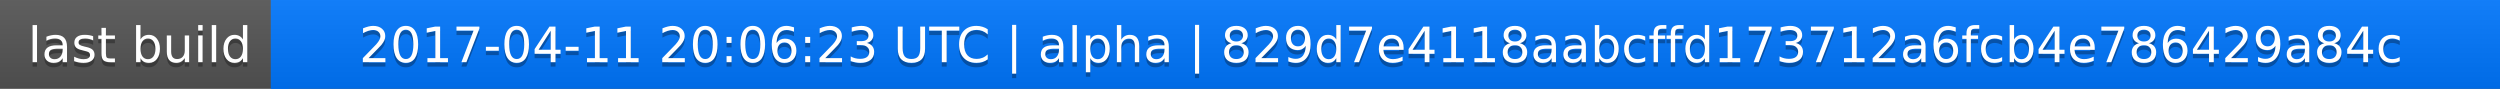
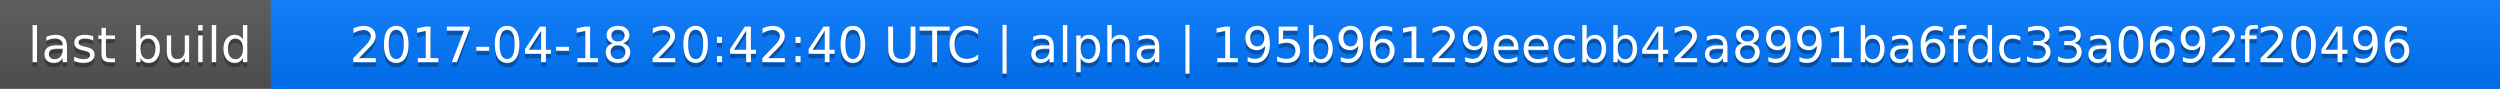
<svg xmlns="http://www.w3.org/2000/svg" width="563" height="20">
  <linearGradient id="a" x2="0" y2="100%">
    <stop offset="0" stop-color="#bbb" stop-opacity=".1" />
    <stop offset="1" stop-opacity=".1" />
  </linearGradient>
  <rect rx="0" width="563" height="20" fill="#555" />
  <rect rx="0" x="61" width="502" height="20" fill="#07f" />
  <path fill="#07f" d="M61 0h4v20h-4z" />
  <rect rx="0" width="563" height="20" fill="url(#a)" />
  <g fill="#fff" text-anchor="middle" font-family="DejaVu Sans,Verdana,Geneva,sans-serif" font-size="11">
    <text x="31.5" y="15" fill="#010101" fill-opacity=".3">last build</text>
    <text x="31.5" y="14">last build</text>
-     <text x="311" y="15" fill="#010101" fill-opacity=".3">2017-04-11 20:06:23 UTC | alpha | 829d7e4118aabcffd173712a6fcb4e786429a84c</text>
-     <text x="311" y="14">2017-04-11 20:06:23 UTC | alpha | 829d7e4118aabcffd173712a6fcb4e786429a84c</text>
+     <text x="311" y="15" fill="#010101" fill-opacity=".3">2017-04-18 20:42:40 UTC | alpha | 195b96129eecbb42a8991ba6fdc33a0692f20496</text>
+     <text x="311" y="14">2017-04-18 20:42:40 UTC | alpha | 195b96129eecbb42a8991ba6fdc33a0692f20496</text>
  </g>
</svg>
